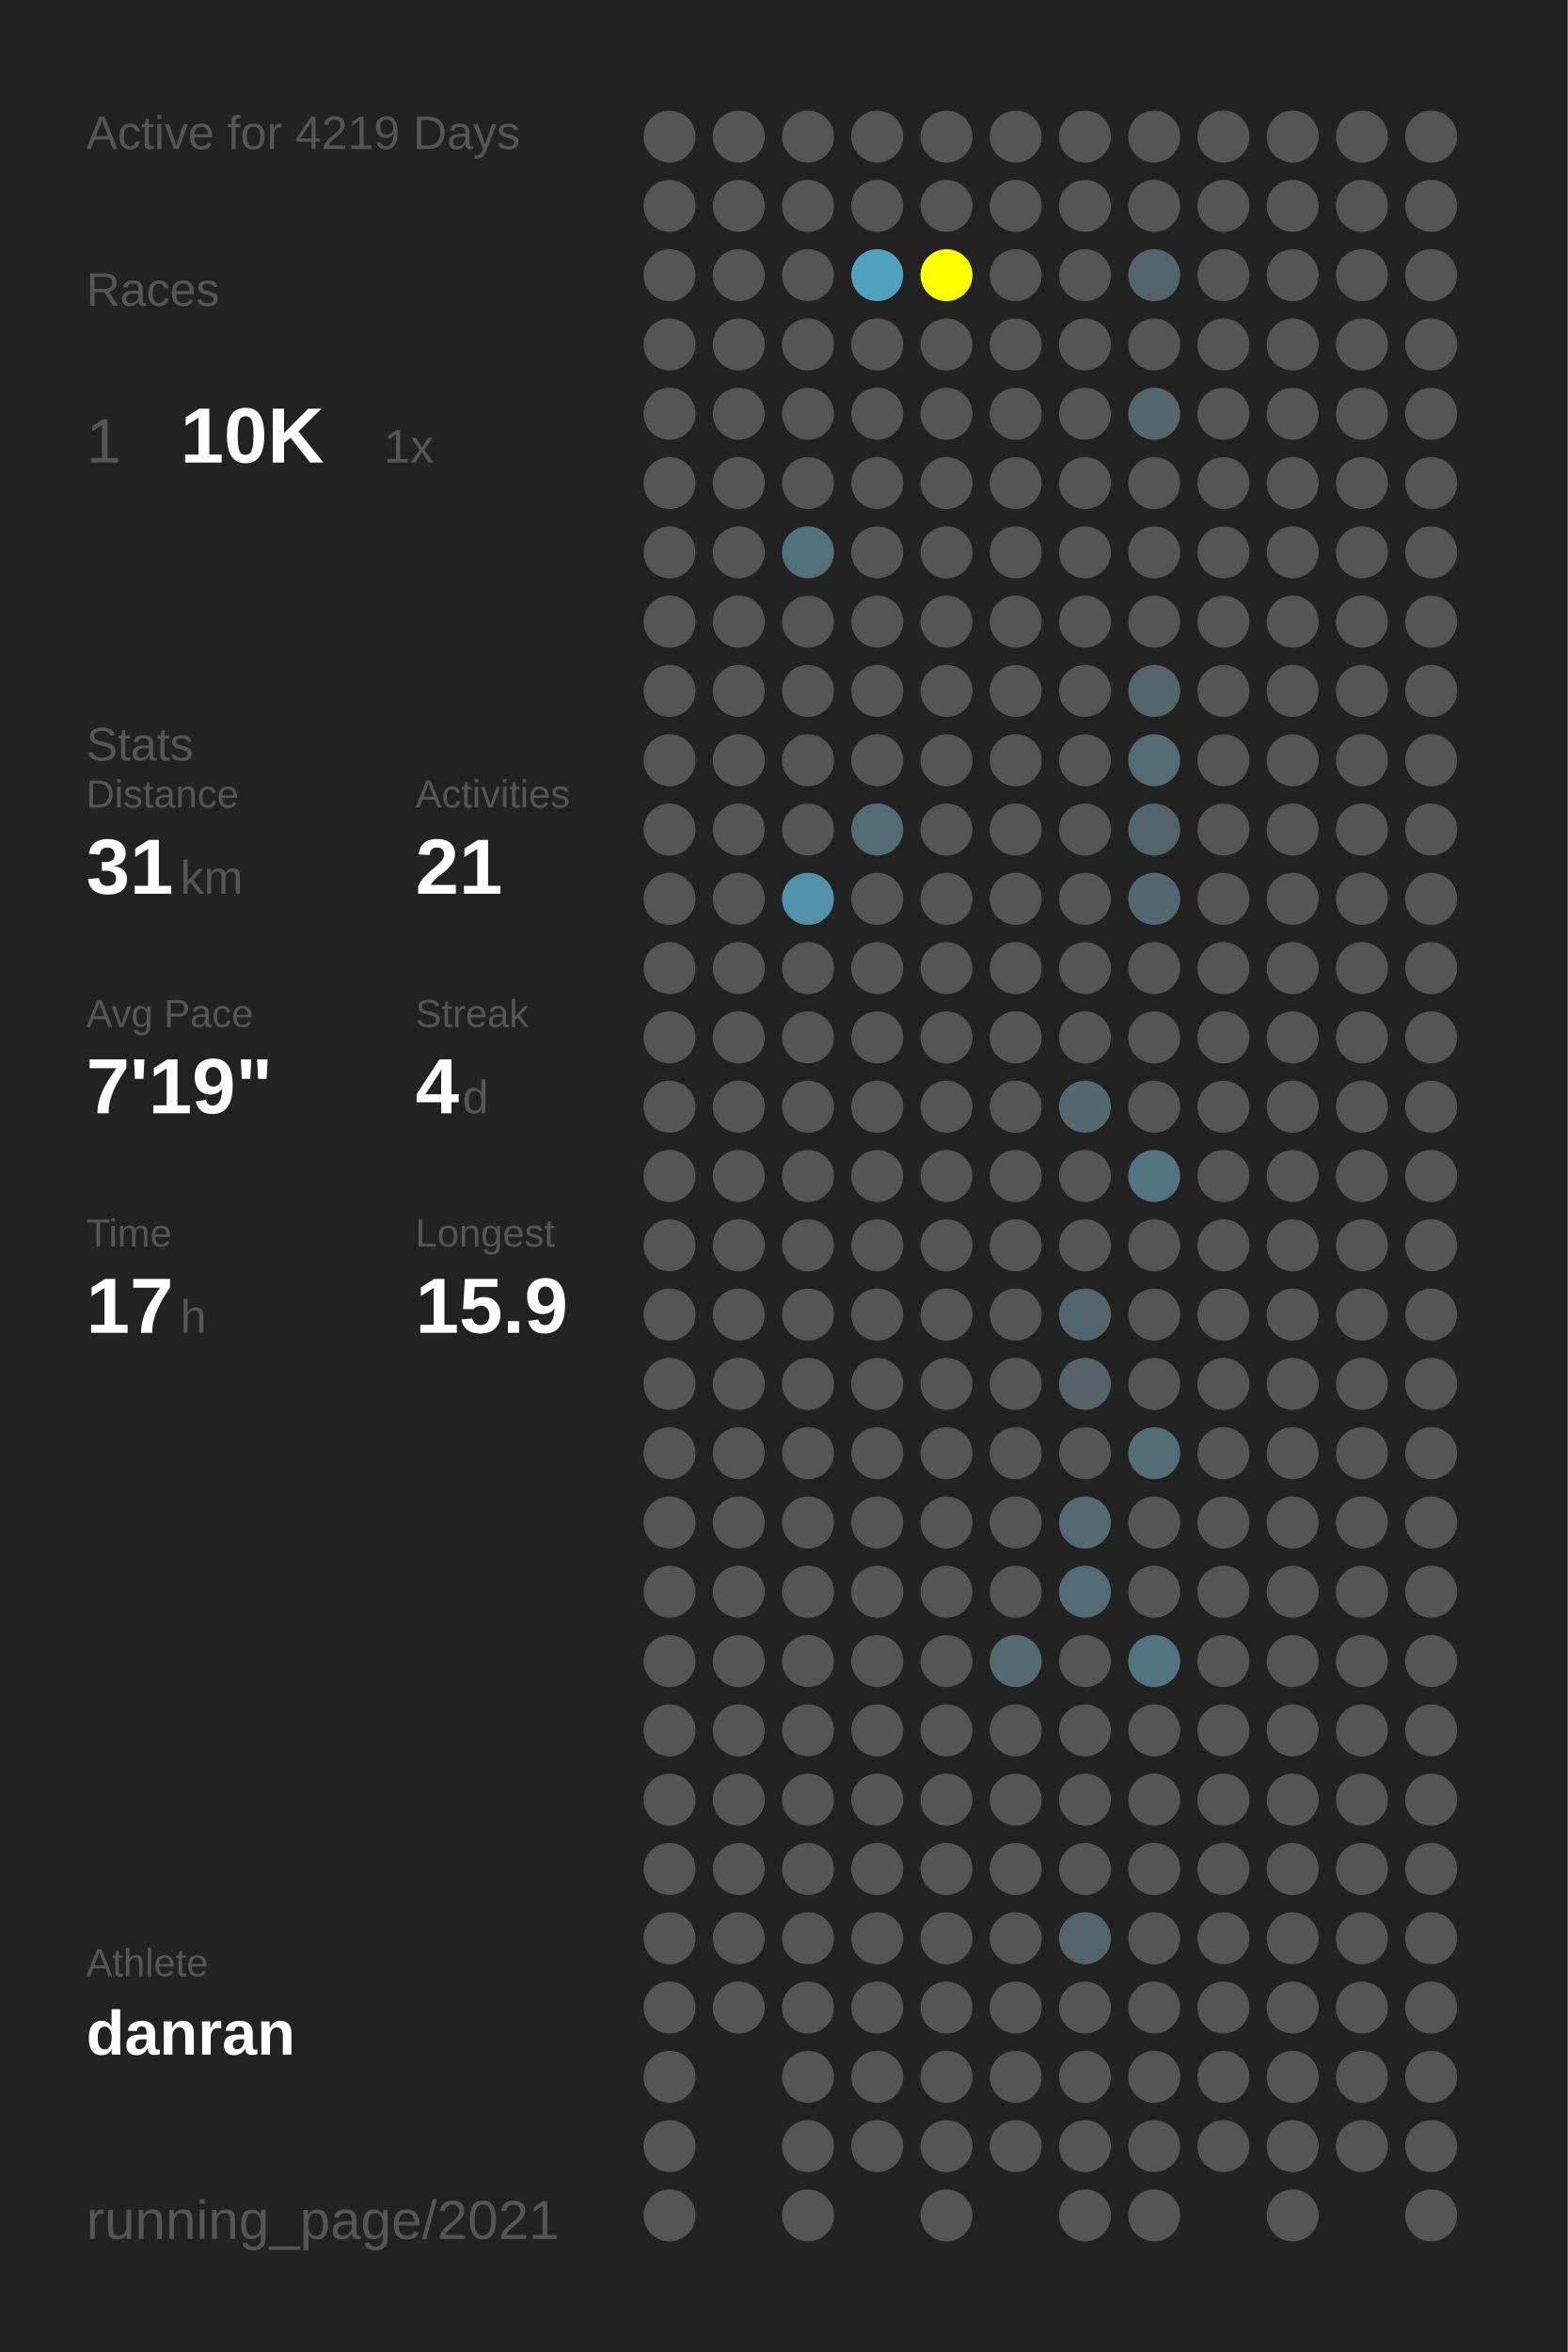
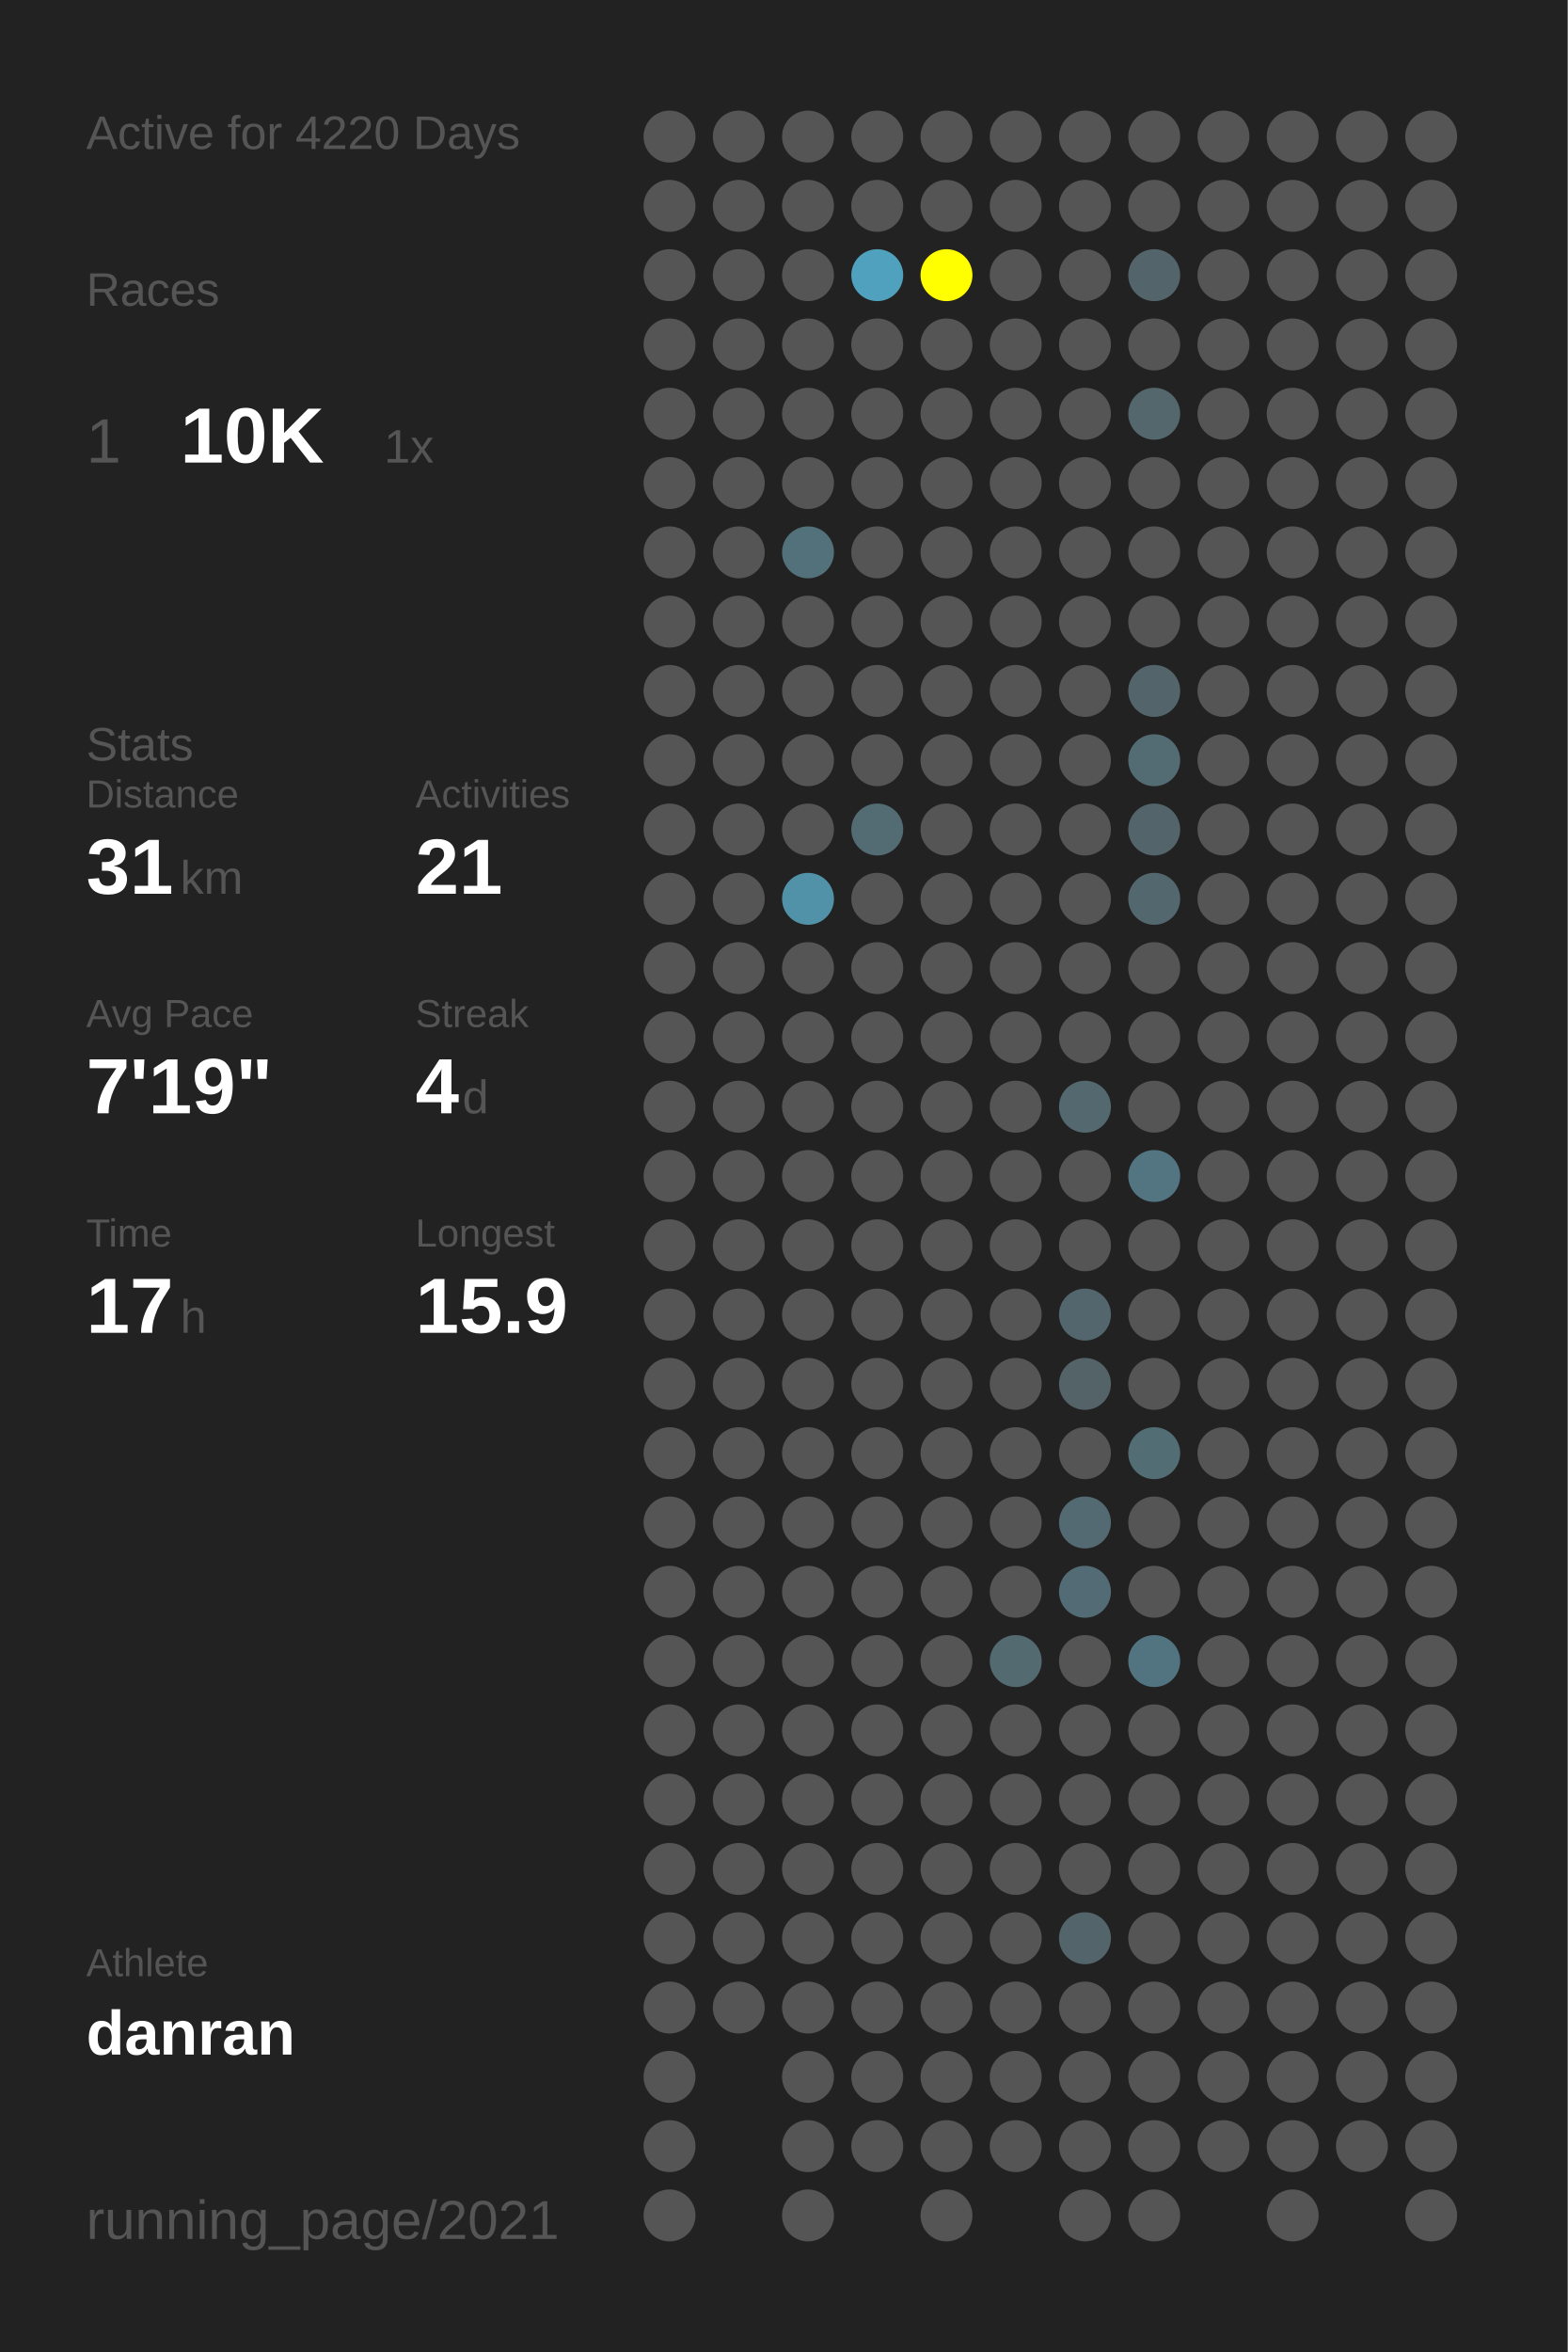
<svg xmlns="http://www.w3.org/2000/svg" baseProfile="full" height="300mm" version="1.1" viewBox="0,0,200,300" width="200mm">
  <defs />
  <rect fill="#222222" height="300" width="200" x="0" y="0" />
-   <text fill="#555555" style="font-size:6px; font-family:Arial;" x="11" y="19">Active for 4219 Days</text>
+   <text fill="#555555" style="font-size:6px; font-family:Arial;" x="11" y="19">Active for 4220 Days</text>
  <text fill="#555555" style="font-size:6px; font-family:Arial;" x="11" y="39">Races</text>
  <text fill="#555555" style="font-size:8px; font-family:Arial;" x="11" y="59">1</text>
  <text fill="#FFFFFF" style="font-size:10px; font-family:Arial; font-weight:bold;" x="23" y="59">10K</text>
  <text fill="#555555" style="font-size:6px; font-family:Arial;" x="49" y="59">1x</text>
  <text fill="#555555" style="font-size:6px; font-family:Arial;" x="11" y="97">Stats</text>
  <text fill="#555555" style="font-size:5px; font-family:Arial;" x="11" y="103">Distance</text>
  <text fill="#FFFFFF" style="font-size:10px; font-family:Arial; font-weight:bold;" x="11" y="114">31</text>
  <text fill="#555555" style="font-size:6px; font-family:Arial;" x="23" y="114">km</text>
  <text fill="#555555" style="font-size:5px; font-family:Arial;" x="53" y="103">Activities</text>
  <text fill="#FFFFFF" style="font-size:10px; font-family:Arial; font-weight:bold;" x="53" y="114">21</text>
  <text fill="#555555" style="font-size:5px; font-family:Arial;" x="11" y="131">Avg Pace</text>
  <text fill="#FFFFFF" style="font-size:10px; font-family:Arial; font-weight:bold;" x="11" y="142">7'19"</text>
  <text fill="#555555" style="font-size:5px; font-family:Arial;" x="53" y="131">Streak</text>
  <text fill="#FFFFFF" style="font-size:10px; font-family:Arial; font-weight:bold;" x="53" y="142">4</text>
  <text fill="#555555" style="font-size:6px; font-family:Arial;" x="59" y="142">d</text>
  <text fill="#555555" style="font-size:5px; font-family:Arial;" x="11" y="159">Time</text>
  <text fill="#FFFFFF" style="font-size:10px; font-family:Arial; font-weight:bold;" x="11" y="170">17</text>
  <text fill="#555555" style="font-size:6px; font-family:Arial;" x="23" y="170">h</text>
  <text fill="#555555" style="font-size:5px; font-family:Arial;" x="53" y="159">Longest</text>
  <text fill="#FFFFFF" style="font-size:10px; font-family:Arial; font-weight:bold;" x="53" y="170">15.9</text>
  <text fill="#555555" style="font-size:5px; font-family:Arial;" x="11" y="252.065">Athlete</text>
  <text fill="#FFFFFF" style="font-size:8px; font-family:Arial; font-weight:bold;" x="11" y="262.065">danran</text>
  <text fill="#555555" style="font-size:7px; font-family:Arial;" x="11" y="285.581">running_page/2021</text>
  <circle cx="85.417" cy="17.419" fill="#555555" r="3.312" />
  <circle cx="85.417" cy="26.258" fill="#555555" r="3.312" />
  <circle cx="85.417" cy="35.097" fill="#555555" r="3.312" />
  <circle cx="85.417" cy="43.935" fill="#555555" r="3.312" />
  <circle cx="85.417" cy="52.774" fill="#555555" r="3.312" />
  <circle cx="85.417" cy="61.613" fill="#555555" r="3.312" />
  <circle cx="85.417" cy="70.452" fill="#555555" r="3.312" />
  <circle cx="85.417" cy="79.29" fill="#555555" r="3.312" />
  <circle cx="85.417" cy="88.129" fill="#555555" r="3.312" />
  <circle cx="85.417" cy="96.968" fill="#555555" r="3.312" />
  <circle cx="85.417" cy="105.806" fill="#555555" r="3.312" />
  <circle cx="85.417" cy="114.645" fill="#555555" r="3.312" />
  <circle cx="85.417" cy="123.484" fill="#555555" r="3.312" />
  <circle cx="85.417" cy="132.323" fill="#555555" r="3.312" />
  <circle cx="85.417" cy="141.161" fill="#555555" r="3.312" />
  <circle cx="85.417" cy="150" fill="#555555" r="3.312" />
  <circle cx="85.417" cy="158.839" fill="#555555" r="3.312" />
  <circle cx="85.417" cy="167.677" fill="#555555" r="3.312" />
  <circle cx="85.417" cy="176.516" fill="#555555" r="3.312" />
  <circle cx="85.417" cy="185.355" fill="#555555" r="3.312" />
  <circle cx="85.417" cy="194.194" fill="#555555" r="3.312" />
  <circle cx="85.417" cy="203.032" fill="#555555" r="3.312" />
  <circle cx="85.417" cy="211.871" fill="#555555" r="3.312" />
  <circle cx="85.417" cy="220.71" fill="#555555" r="3.312" />
  <circle cx="85.417" cy="229.548" fill="#555555" r="3.312" />
  <circle cx="85.417" cy="238.387" fill="#555555" r="3.312" />
  <circle cx="85.417" cy="247.226" fill="#555555" r="3.312" />
  <circle cx="85.417" cy="256.065" fill="#555555" r="3.312" />
  <circle cx="85.417" cy="264.903" fill="#555555" r="3.312" />
  <circle cx="85.417" cy="273.742" fill="#555555" r="3.312" />
  <circle cx="85.417" cy="282.581" fill="#555555" r="3.312" />
  <circle cx="94.25" cy="17.419" fill="#555555" r="3.312" />
  <circle cx="94.25" cy="26.258" fill="#555555" r="3.312" />
  <circle cx="94.25" cy="35.097" fill="#555555" r="3.312" />
  <circle cx="94.25" cy="43.935" fill="#555555" r="3.312" />
  <circle cx="94.25" cy="52.774" fill="#555555" r="3.312" />
  <circle cx="94.25" cy="61.613" fill="#555555" r="3.312" />
  <circle cx="94.25" cy="70.452" fill="#555555" r="3.312" />
  <circle cx="94.25" cy="79.29" fill="#555555" r="3.312" />
  <circle cx="94.25" cy="88.129" fill="#555555" r="3.312" />
  <circle cx="94.25" cy="96.968" fill="#555555" r="3.312" />
  <circle cx="94.25" cy="105.806" fill="#555555" r="3.312" />
  <circle cx="94.25" cy="114.645" fill="#555555" r="3.312" />
  <circle cx="94.25" cy="123.484" fill="#555555" r="3.312" />
  <circle cx="94.25" cy="132.323" fill="#555555" r="3.312" />
  <circle cx="94.25" cy="141.161" fill="#555555" r="3.312" />
  <circle cx="94.25" cy="150" fill="#555555" r="3.312" />
  <circle cx="94.25" cy="158.839" fill="#555555" r="3.312" />
  <circle cx="94.25" cy="167.677" fill="#555555" r="3.312" />
  <circle cx="94.25" cy="176.516" fill="#555555" r="3.312" />
  <circle cx="94.25" cy="185.355" fill="#555555" r="3.312" />
  <circle cx="94.25" cy="194.194" fill="#555555" r="3.312" />
  <circle cx="94.25" cy="203.032" fill="#555555" r="3.312" />
  <circle cx="94.25" cy="211.871" fill="#555555" r="3.312" />
  <circle cx="94.25" cy="220.71" fill="#555555" r="3.312" />
  <circle cx="94.25" cy="229.548" fill="#555555" r="3.312" />
  <circle cx="94.25" cy="238.387" fill="#555555" r="3.312" />
  <circle cx="94.25" cy="247.226" fill="#555555" r="3.312" />
  <circle cx="94.25" cy="256.065" fill="#555555" r="3.312" />
  <circle cx="103.083" cy="17.419" fill="#555555" r="3.312" />
  <circle cx="103.083" cy="26.258" fill="#555555" r="3.312" />
  <circle cx="103.083" cy="35.097" fill="#555555" r="3.312" />
  <circle cx="103.083" cy="43.935" fill="#555555" r="3.312" />
  <circle cx="103.083" cy="52.774" fill="#555555" r="3.312" />
  <circle cx="103.083" cy="61.613" fill="#555555" r="3.312" />
  <circle cx="103.083" cy="70.452" fill="#53717b" r="3.312" />
  <circle cx="103.083" cy="79.29" fill="#555555" r="3.312" />
  <circle cx="103.083" cy="88.129" fill="#555555" r="3.312" />
  <circle cx="103.083" cy="96.968" fill="#555555" r="3.312" />
  <circle cx="103.083" cy="105.806" fill="#555555" r="3.312" />
  <circle cx="103.083" cy="114.645" fill="#5192a8" r="3.312" />
  <circle cx="103.083" cy="123.484" fill="#555555" r="3.312" />
  <circle cx="103.083" cy="132.323" fill="#555555" r="3.312" />
  <circle cx="103.083" cy="141.161" fill="#555555" r="3.312" />
  <circle cx="103.083" cy="150" fill="#555555" r="3.312" />
  <circle cx="103.083" cy="158.839" fill="#555555" r="3.312" />
  <circle cx="103.083" cy="167.677" fill="#555555" r="3.312" />
  <circle cx="103.083" cy="176.516" fill="#555555" r="3.312" />
  <circle cx="103.083" cy="185.355" fill="#555555" r="3.312" />
  <circle cx="103.083" cy="194.194" fill="#555555" r="3.312" />
  <circle cx="103.083" cy="203.032" fill="#555555" r="3.312" />
  <circle cx="103.083" cy="211.871" fill="#555555" r="3.312" />
  <circle cx="103.083" cy="220.71" fill="#555555" r="3.312" />
  <circle cx="103.083" cy="229.548" fill="#555555" r="3.312" />
  <circle cx="103.083" cy="238.387" fill="#555555" r="3.312" />
  <circle cx="103.083" cy="247.226" fill="#555555" r="3.312" />
  <circle cx="103.083" cy="256.065" fill="#555555" r="3.312" />
  <circle cx="103.083" cy="264.903" fill="#555555" r="3.312" />
  <circle cx="103.083" cy="273.742" fill="#555555" r="3.312" />
  <circle cx="103.083" cy="282.581" fill="#555555" r="3.312" />
  <circle cx="111.917" cy="17.419" fill="#555555" r="3.312" />
  <circle cx="111.917" cy="26.258" fill="#555555" r="3.312" />
  <circle cx="111.917" cy="35.097" fill="#50a1bd" r="3.312" />
  <circle cx="111.917" cy="43.935" fill="#555555" r="3.312" />
  <circle cx="111.917" cy="52.774" fill="#555555" r="3.312" />
  <circle cx="111.917" cy="61.613" fill="#555555" r="3.312" />
  <circle cx="111.917" cy="70.452" fill="#555555" r="3.312" />
  <circle cx="111.917" cy="79.29" fill="#555555" r="3.312" />
  <circle cx="111.917" cy="88.129" fill="#555555" r="3.312" />
  <circle cx="111.917" cy="96.968" fill="#555555" r="3.312" />
  <circle cx="111.917" cy="105.806" fill="#536b73" r="3.312" />
  <circle cx="111.917" cy="114.645" fill="#555555" r="3.312" />
  <circle cx="111.917" cy="123.484" fill="#555555" r="3.312" />
  <circle cx="111.917" cy="132.323" fill="#555555" r="3.312" />
  <circle cx="111.917" cy="141.161" fill="#555555" r="3.312" />
  <circle cx="111.917" cy="150" fill="#555555" r="3.312" />
  <circle cx="111.917" cy="158.839" fill="#555555" r="3.312" />
  <circle cx="111.917" cy="167.677" fill="#555555" r="3.312" />
  <circle cx="111.917" cy="176.516" fill="#555555" r="3.312" />
  <circle cx="111.917" cy="185.355" fill="#555555" r="3.312" />
  <circle cx="111.917" cy="194.194" fill="#555555" r="3.312" />
  <circle cx="111.917" cy="203.032" fill="#555555" r="3.312" />
  <circle cx="111.917" cy="211.871" fill="#555555" r="3.312" />
  <circle cx="111.917" cy="220.71" fill="#555555" r="3.312" />
  <circle cx="111.917" cy="229.548" fill="#555555" r="3.312" />
  <circle cx="111.917" cy="238.387" fill="#555555" r="3.312" />
  <circle cx="111.917" cy="247.226" fill="#555555" r="3.312" />
  <circle cx="111.917" cy="256.065" fill="#555555" r="3.312" />
  <circle cx="111.917" cy="264.903" fill="#555555" r="3.312" />
  <circle cx="111.917" cy="273.742" fill="#555555" r="3.312" />
  <circle cx="120.75" cy="17.419" fill="#555555" r="3.312" />
  <circle cx="120.75" cy="26.258" fill="#555555" r="3.312" />
  <circle cx="120.75" cy="35.097" fill="#FFFF00" r="3.312" />
  <circle cx="120.75" cy="43.935" fill="#555555" r="3.312" />
  <circle cx="120.75" cy="52.774" fill="#555555" r="3.312" />
  <circle cx="120.75" cy="61.613" fill="#555555" r="3.312" />
  <circle cx="120.75" cy="70.452" fill="#555555" r="3.312" />
  <circle cx="120.75" cy="79.29" fill="#555555" r="3.312" />
  <circle cx="120.75" cy="88.129" fill="#555555" r="3.312" />
  <circle cx="120.75" cy="96.968" fill="#555555" r="3.312" />
  <circle cx="120.75" cy="105.806" fill="#555555" r="3.312" />
  <circle cx="120.75" cy="114.645" fill="#555555" r="3.312" />
  <circle cx="120.75" cy="123.484" fill="#555555" r="3.312" />
  <circle cx="120.75" cy="132.323" fill="#555555" r="3.312" />
  <circle cx="120.75" cy="141.161" fill="#555555" r="3.312" />
  <circle cx="120.75" cy="150" fill="#555555" r="3.312" />
  <circle cx="120.75" cy="158.839" fill="#555555" r="3.312" />
  <circle cx="120.75" cy="167.677" fill="#555555" r="3.312" />
  <circle cx="120.75" cy="176.516" fill="#555555" r="3.312" />
  <circle cx="120.75" cy="185.355" fill="#555555" r="3.312" />
  <circle cx="120.75" cy="194.194" fill="#555555" r="3.312" />
  <circle cx="120.75" cy="203.032" fill="#555555" r="3.312" />
  <circle cx="120.75" cy="211.871" fill="#555555" r="3.312" />
  <circle cx="120.75" cy="220.71" fill="#555555" r="3.312" />
  <circle cx="120.75" cy="229.548" fill="#555555" r="3.312" />
  <circle cx="120.75" cy="238.387" fill="#555555" r="3.312" />
  <circle cx="120.75" cy="247.226" fill="#555555" r="3.312" />
  <circle cx="120.75" cy="256.065" fill="#555555" r="3.312" />
  <circle cx="120.75" cy="264.903" fill="#555555" r="3.312" />
  <circle cx="120.75" cy="273.742" fill="#555555" r="3.312" />
  <circle cx="120.75" cy="282.581" fill="#555555" r="3.312" />
  <circle cx="129.583" cy="17.419" fill="#555555" r="3.312" />
  <circle cx="129.583" cy="26.258" fill="#555555" r="3.312" />
  <circle cx="129.583" cy="35.097" fill="#555555" r="3.312" />
  <circle cx="129.583" cy="43.935" fill="#555555" r="3.312" />
  <circle cx="129.583" cy="52.774" fill="#555555" r="3.312" />
  <circle cx="129.583" cy="61.613" fill="#555555" r="3.312" />
  <circle cx="129.583" cy="70.452" fill="#555555" r="3.312" />
  <circle cx="129.583" cy="79.29" fill="#555555" r="3.312" />
  <circle cx="129.583" cy="88.129" fill="#555555" r="3.312" />
  <circle cx="129.583" cy="96.968" fill="#555555" r="3.312" />
  <circle cx="129.583" cy="105.806" fill="#555555" r="3.312" />
  <circle cx="129.583" cy="114.645" fill="#555555" r="3.312" />
  <circle cx="129.583" cy="123.484" fill="#555555" r="3.312" />
  <circle cx="129.583" cy="132.323" fill="#555555" r="3.312" />
  <circle cx="129.583" cy="141.161" fill="#555555" r="3.312" />
  <circle cx="129.583" cy="150" fill="#555555" r="3.312" />
  <circle cx="129.583" cy="158.839" fill="#555555" r="3.312" />
  <circle cx="129.583" cy="167.677" fill="#555555" r="3.312" />
  <circle cx="129.583" cy="176.516" fill="#555555" r="3.312" />
  <circle cx="129.583" cy="185.355" fill="#555555" r="3.312" />
  <circle cx="129.583" cy="194.194" fill="#555555" r="3.312" />
  <circle cx="129.583" cy="203.032" fill="#555555" r="3.312" />
  <circle cx="129.583" cy="211.871" fill="#536a71" r="3.312" />
  <circle cx="129.583" cy="220.71" fill="#555555" r="3.312" />
  <circle cx="129.583" cy="229.548" fill="#555555" r="3.312" />
  <circle cx="129.583" cy="238.387" fill="#555555" r="3.312" />
  <circle cx="129.583" cy="247.226" fill="#555555" r="3.312" />
  <circle cx="129.583" cy="256.065" fill="#555555" r="3.312" />
  <circle cx="129.583" cy="264.903" fill="#555555" r="3.312" />
  <circle cx="129.583" cy="273.742" fill="#555555" r="3.312" />
  <circle cx="138.417" cy="17.419" fill="#555555" r="3.312" />
  <circle cx="138.417" cy="26.258" fill="#555555" r="3.312" />
  <circle cx="138.417" cy="35.097" fill="#555555" r="3.312" />
  <circle cx="138.417" cy="43.935" fill="#555555" r="3.312" />
  <circle cx="138.417" cy="52.774" fill="#555555" r="3.312" />
  <circle cx="138.417" cy="61.613" fill="#555555" r="3.312" />
  <circle cx="138.417" cy="70.452" fill="#555555" r="3.312" />
  <circle cx="138.417" cy="79.29" fill="#555555" r="3.312" />
  <circle cx="138.417" cy="88.129" fill="#555555" r="3.312" />
  <circle cx="138.417" cy="96.968" fill="#555555" r="3.312" />
  <circle cx="138.417" cy="105.806" fill="#555555" r="3.312" />
  <circle cx="138.417" cy="114.645" fill="#555555" r="3.312" />
  <circle cx="138.417" cy="123.484" fill="#555555" r="3.312" />
  <circle cx="138.417" cy="132.323" fill="#555555" r="3.312" />
  <circle cx="138.417" cy="141.161" fill="#53686f" r="3.312" />
  <circle cx="138.417" cy="150" fill="#555555" r="3.312" />
  <circle cx="138.417" cy="158.839" fill="#555555" r="3.312" />
  <circle cx="138.417" cy="167.677" fill="#53666d" r="3.312" />
  <circle cx="138.417" cy="176.516" fill="#546368" r="3.312" />
  <circle cx="138.417" cy="185.355" fill="#555555" r="3.312" />
  <circle cx="138.417" cy="194.194" fill="#536a72" r="3.312" />
  <circle cx="138.417" cy="203.032" fill="#536b74" r="3.312" />
  <circle cx="138.417" cy="211.871" fill="#555555" r="3.312" />
  <circle cx="138.417" cy="220.71" fill="#555555" r="3.312" />
  <circle cx="138.417" cy="229.548" fill="#555555" r="3.312" />
  <circle cx="138.417" cy="238.387" fill="#555555" r="3.312" />
  <circle cx="138.417" cy="247.226" fill="#53656b" r="3.312" />
  <circle cx="138.417" cy="256.065" fill="#555555" r="3.312" />
  <circle cx="138.417" cy="264.903" fill="#555555" r="3.312" />
  <circle cx="138.417" cy="273.742" fill="#555555" r="3.312" />
  <circle cx="138.417" cy="282.581" fill="#555555" r="3.312" />
  <circle cx="147.25" cy="17.419" fill="#555555" r="3.312" />
  <circle cx="147.25" cy="26.258" fill="#555555" r="3.312" />
  <circle cx="147.25" cy="35.097" fill="#53656b" r="3.312" />
  <circle cx="147.25" cy="43.935" fill="#555555" r="3.312" />
  <circle cx="147.25" cy="52.774" fill="#53676d" r="3.312" />
  <circle cx="147.25" cy="61.613" fill="#555555" r="3.312" />
  <circle cx="147.25" cy="70.452" fill="#555555" r="3.312" />
  <circle cx="147.25" cy="79.29" fill="#555555" r="3.312" />
  <circle cx="147.25" cy="88.129" fill="#53656b" r="3.312" />
  <circle cx="147.25" cy="96.968" fill="#536c74" r="3.312" />
  <circle cx="147.25" cy="105.806" fill="#53646a" r="3.312" />
  <circle cx="147.25" cy="114.645" fill="#53686e" r="3.312" />
  <circle cx="147.25" cy="123.484" fill="#555555" r="3.312" />
  <circle cx="147.25" cy="132.323" fill="#555555" r="3.312" />
  <circle cx="147.25" cy="141.161" fill="#555555" r="3.312" />
  <circle cx="147.25" cy="150" fill="#527581" r="3.312" />
  <circle cx="147.25" cy="158.839" fill="#555555" r="3.312" />
  <circle cx="147.25" cy="167.677" fill="#555555" r="3.312" />
  <circle cx="147.25" cy="176.516" fill="#555555" r="3.312" />
  <circle cx="147.25" cy="185.355" fill="#536d75" r="3.312" />
  <circle cx="147.25" cy="194.194" fill="#555555" r="3.312" />
  <circle cx="147.25" cy="203.032" fill="#555555" r="3.312" />
  <circle cx="147.25" cy="211.871" fill="#527480" r="3.312" />
  <circle cx="147.25" cy="220.71" fill="#555555" r="3.312" />
  <circle cx="147.25" cy="229.548" fill="#555555" r="3.312" />
  <circle cx="147.25" cy="238.387" fill="#555555" r="3.312" />
  <circle cx="147.25" cy="247.226" fill="#555555" r="3.312" />
  <circle cx="147.25" cy="256.065" fill="#555555" r="3.312" />
  <circle cx="147.25" cy="264.903" fill="#555555" r="3.312" />
  <circle cx="147.25" cy="273.742" fill="#555555" r="3.312" />
  <circle cx="147.25" cy="282.581" fill="#555555" r="3.312" />
  <circle cx="156.083" cy="17.419" fill="#555555" r="3.312" />
  <circle cx="156.083" cy="26.258" fill="#555555" r="3.312" />
  <circle cx="156.083" cy="35.097" fill="#555555" r="3.312" />
  <circle cx="156.083" cy="43.935" fill="#555555" r="3.312" />
  <circle cx="156.083" cy="52.774" fill="#555555" r="3.312" />
  <circle cx="156.083" cy="61.613" fill="#555555" r="3.312" />
  <circle cx="156.083" cy="70.452" fill="#555555" r="3.312" />
  <circle cx="156.083" cy="79.29" fill="#555555" r="3.312" />
  <circle cx="156.083" cy="88.129" fill="#555555" r="3.312" />
  <circle cx="156.083" cy="96.968" fill="#555555" r="3.312" />
  <circle cx="156.083" cy="105.806" fill="#555555" r="3.312" />
  <circle cx="156.083" cy="114.645" fill="#555555" r="3.312" />
  <circle cx="156.083" cy="123.484" fill="#555555" r="3.312" />
  <circle cx="156.083" cy="132.323" fill="#555555" r="3.312" />
  <circle cx="156.083" cy="141.161" fill="#555555" r="3.312" />
  <circle cx="156.083" cy="150" fill="#555555" r="3.312" />
  <circle cx="156.083" cy="158.839" fill="#555555" r="3.312" />
  <circle cx="156.083" cy="167.677" fill="#555555" r="3.312" />
  <circle cx="156.083" cy="176.516" fill="#555555" r="3.312" />
  <circle cx="156.083" cy="185.355" fill="#555555" r="3.312" />
  <circle cx="156.083" cy="194.194" fill="#555555" r="3.312" />
  <circle cx="156.083" cy="203.032" fill="#555555" r="3.312" />
  <circle cx="156.083" cy="211.871" fill="#555555" r="3.312" />
  <circle cx="156.083" cy="220.71" fill="#555555" r="3.312" />
  <circle cx="156.083" cy="229.548" fill="#555555" r="3.312" />
  <circle cx="156.083" cy="238.387" fill="#555555" r="3.312" />
  <circle cx="156.083" cy="247.226" fill="#555555" r="3.312" />
  <circle cx="156.083" cy="256.065" fill="#555555" r="3.312" />
  <circle cx="156.083" cy="264.903" fill="#555555" r="3.312" />
  <circle cx="156.083" cy="273.742" fill="#555555" r="3.312" />
  <circle cx="164.917" cy="17.419" fill="#555555" r="3.312" />
  <circle cx="164.917" cy="26.258" fill="#555555" r="3.312" />
  <circle cx="164.917" cy="35.097" fill="#555555" r="3.312" />
  <circle cx="164.917" cy="43.935" fill="#555555" r="3.312" />
  <circle cx="164.917" cy="52.774" fill="#555555" r="3.312" />
  <circle cx="164.917" cy="61.613" fill="#555555" r="3.312" />
  <circle cx="164.917" cy="70.452" fill="#555555" r="3.312" />
  <circle cx="164.917" cy="79.29" fill="#555555" r="3.312" />
  <circle cx="164.917" cy="88.129" fill="#555555" r="3.312" />
  <circle cx="164.917" cy="96.968" fill="#555555" r="3.312" />
  <circle cx="164.917" cy="105.806" fill="#555555" r="3.312" />
  <circle cx="164.917" cy="114.645" fill="#555555" r="3.312" />
  <circle cx="164.917" cy="123.484" fill="#555555" r="3.312" />
  <circle cx="164.917" cy="132.323" fill="#555555" r="3.312" />
  <circle cx="164.917" cy="141.161" fill="#555555" r="3.312" />
  <circle cx="164.917" cy="150" fill="#555555" r="3.312" />
  <circle cx="164.917" cy="158.839" fill="#555555" r="3.312" />
  <circle cx="164.917" cy="167.677" fill="#555555" r="3.312" />
  <circle cx="164.917" cy="176.516" fill="#555555" r="3.312" />
  <circle cx="164.917" cy="185.355" fill="#555555" r="3.312" />
  <circle cx="164.917" cy="194.194" fill="#555555" r="3.312" />
  <circle cx="164.917" cy="203.032" fill="#555555" r="3.312" />
  <circle cx="164.917" cy="211.871" fill="#555555" r="3.312" />
  <circle cx="164.917" cy="220.71" fill="#555555" r="3.312" />
  <circle cx="164.917" cy="229.548" fill="#555555" r="3.312" />
  <circle cx="164.917" cy="238.387" fill="#555555" r="3.312" />
  <circle cx="164.917" cy="247.226" fill="#555555" r="3.312" />
  <circle cx="164.917" cy="256.065" fill="#555555" r="3.312" />
  <circle cx="164.917" cy="264.903" fill="#555555" r="3.312" />
  <circle cx="164.917" cy="273.742" fill="#555555" r="3.312" />
  <circle cx="164.917" cy="282.581" fill="#555555" r="3.312" />
  <circle cx="173.75" cy="17.419" fill="#555555" r="3.312" />
  <circle cx="173.75" cy="26.258" fill="#555555" r="3.312" />
  <circle cx="173.75" cy="35.097" fill="#555555" r="3.312" />
  <circle cx="173.75" cy="43.935" fill="#555555" r="3.312" />
  <circle cx="173.75" cy="52.774" fill="#555555" r="3.312" />
  <circle cx="173.75" cy="61.613" fill="#555555" r="3.312" />
  <circle cx="173.75" cy="70.452" fill="#555555" r="3.312" />
  <circle cx="173.75" cy="79.29" fill="#555555" r="3.312" />
  <circle cx="173.75" cy="88.129" fill="#555555" r="3.312" />
  <circle cx="173.75" cy="96.968" fill="#555555" r="3.312" />
  <circle cx="173.75" cy="105.806" fill="#555555" r="3.312" />
  <circle cx="173.75" cy="114.645" fill="#555555" r="3.312" />
  <circle cx="173.75" cy="123.484" fill="#555555" r="3.312" />
  <circle cx="173.75" cy="132.323" fill="#555555" r="3.312" />
  <circle cx="173.75" cy="141.161" fill="#555555" r="3.312" />
  <circle cx="173.75" cy="150" fill="#555555" r="3.312" />
  <circle cx="173.75" cy="158.839" fill="#555555" r="3.312" />
  <circle cx="173.75" cy="167.677" fill="#555555" r="3.312" />
  <circle cx="173.75" cy="176.516" fill="#555555" r="3.312" />
  <circle cx="173.75" cy="185.355" fill="#555555" r="3.312" />
  <circle cx="173.75" cy="194.194" fill="#555555" r="3.312" />
  <circle cx="173.75" cy="203.032" fill="#555555" r="3.312" />
  <circle cx="173.75" cy="211.871" fill="#555555" r="3.312" />
  <circle cx="173.75" cy="220.71" fill="#555555" r="3.312" />
  <circle cx="173.75" cy="229.548" fill="#555555" r="3.312" />
  <circle cx="173.75" cy="238.387" fill="#555555" r="3.312" />
  <circle cx="173.75" cy="247.226" fill="#555555" r="3.312" />
  <circle cx="173.75" cy="256.065" fill="#555555" r="3.312" />
  <circle cx="173.75" cy="264.903" fill="#555555" r="3.312" />
  <circle cx="173.75" cy="273.742" fill="#555555" r="3.312" />
  <circle cx="182.583" cy="17.419" fill="#555555" r="3.312" />
  <circle cx="182.583" cy="26.258" fill="#555555" r="3.312" />
  <circle cx="182.583" cy="35.097" fill="#555555" r="3.312" />
  <circle cx="182.583" cy="43.935" fill="#555555" r="3.312" />
  <circle cx="182.583" cy="52.774" fill="#555555" r="3.312" />
  <circle cx="182.583" cy="61.613" fill="#555555" r="3.312" />
  <circle cx="182.583" cy="70.452" fill="#555555" r="3.312" />
  <circle cx="182.583" cy="79.29" fill="#555555" r="3.312" />
  <circle cx="182.583" cy="88.129" fill="#555555" r="3.312" />
  <circle cx="182.583" cy="96.968" fill="#555555" r="3.312" />
  <circle cx="182.583" cy="105.806" fill="#555555" r="3.312" />
  <circle cx="182.583" cy="114.645" fill="#555555" r="3.312" />
  <circle cx="182.583" cy="123.484" fill="#555555" r="3.312" />
  <circle cx="182.583" cy="132.323" fill="#555555" r="3.312" />
  <circle cx="182.583" cy="141.161" fill="#555555" r="3.312" />
  <circle cx="182.583" cy="150" fill="#555555" r="3.312" />
  <circle cx="182.583" cy="158.839" fill="#555555" r="3.312" />
  <circle cx="182.583" cy="167.677" fill="#555555" r="3.312" />
  <circle cx="182.583" cy="176.516" fill="#555555" r="3.312" />
  <circle cx="182.583" cy="185.355" fill="#555555" r="3.312" />
  <circle cx="182.583" cy="194.194" fill="#555555" r="3.312" />
  <circle cx="182.583" cy="203.032" fill="#555555" r="3.312" />
  <circle cx="182.583" cy="211.871" fill="#555555" r="3.312" />
  <circle cx="182.583" cy="220.71" fill="#555555" r="3.312" />
  <circle cx="182.583" cy="229.548" fill="#555555" r="3.312" />
  <circle cx="182.583" cy="238.387" fill="#555555" r="3.312" />
  <circle cx="182.583" cy="247.226" fill="#555555" r="3.312" />
  <circle cx="182.583" cy="256.065" fill="#555555" r="3.312" />
  <circle cx="182.583" cy="264.903" fill="#555555" r="3.312" />
  <circle cx="182.583" cy="273.742" fill="#555555" r="3.312" />
  <circle cx="182.583" cy="282.581" fill="#555555" r="3.312" />
</svg>
